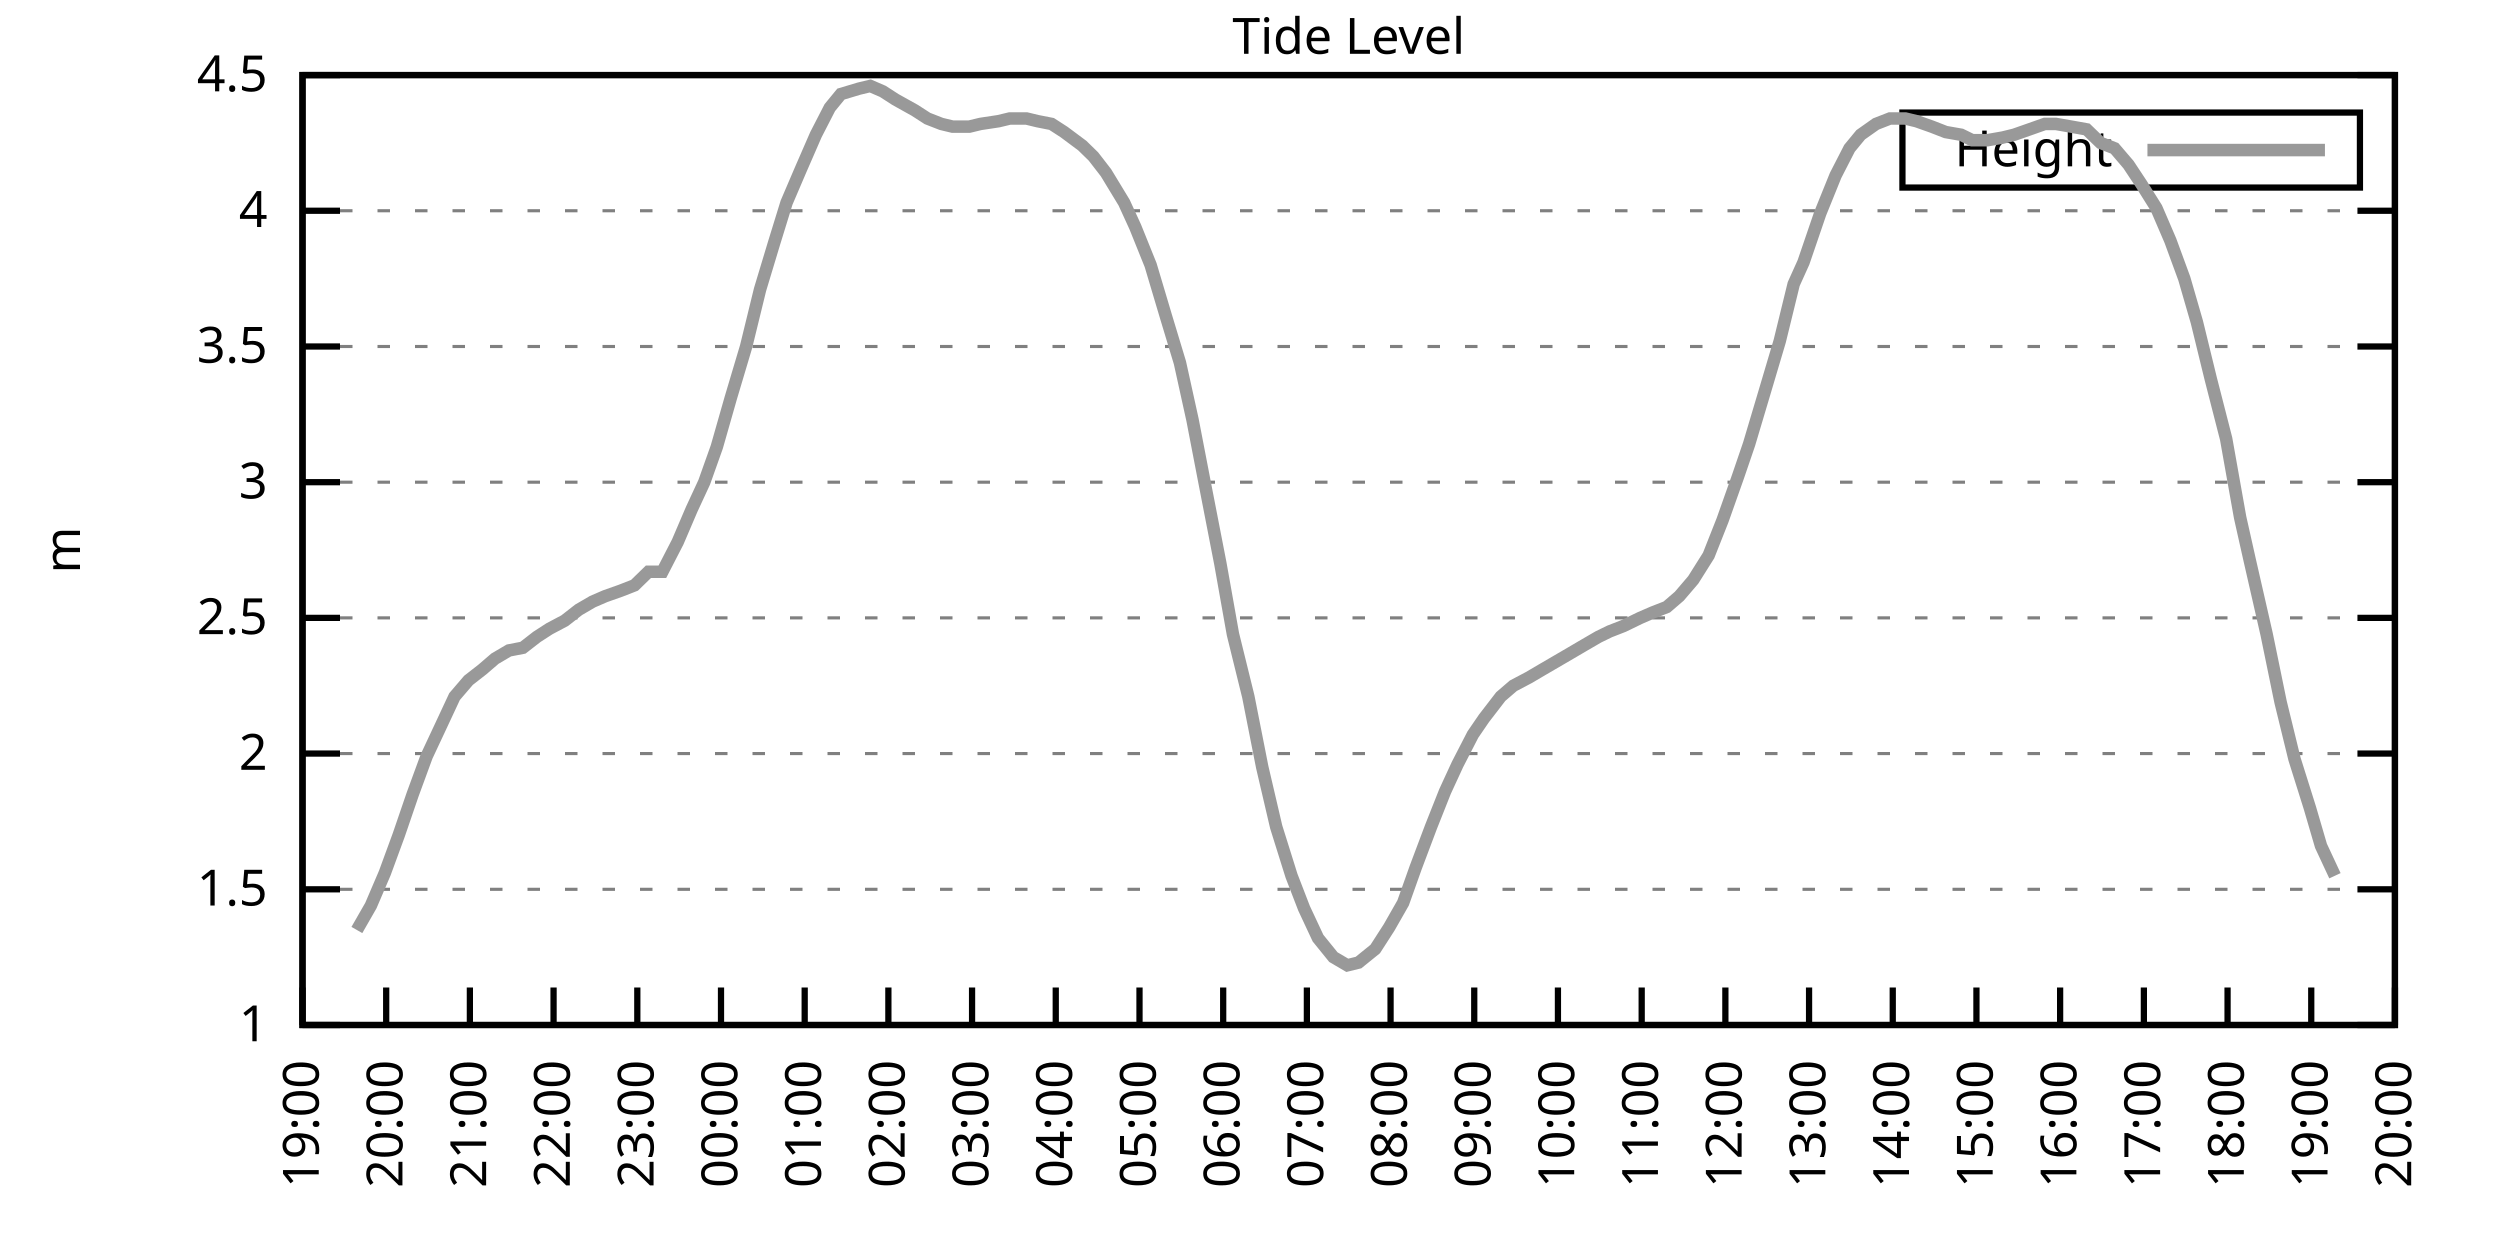
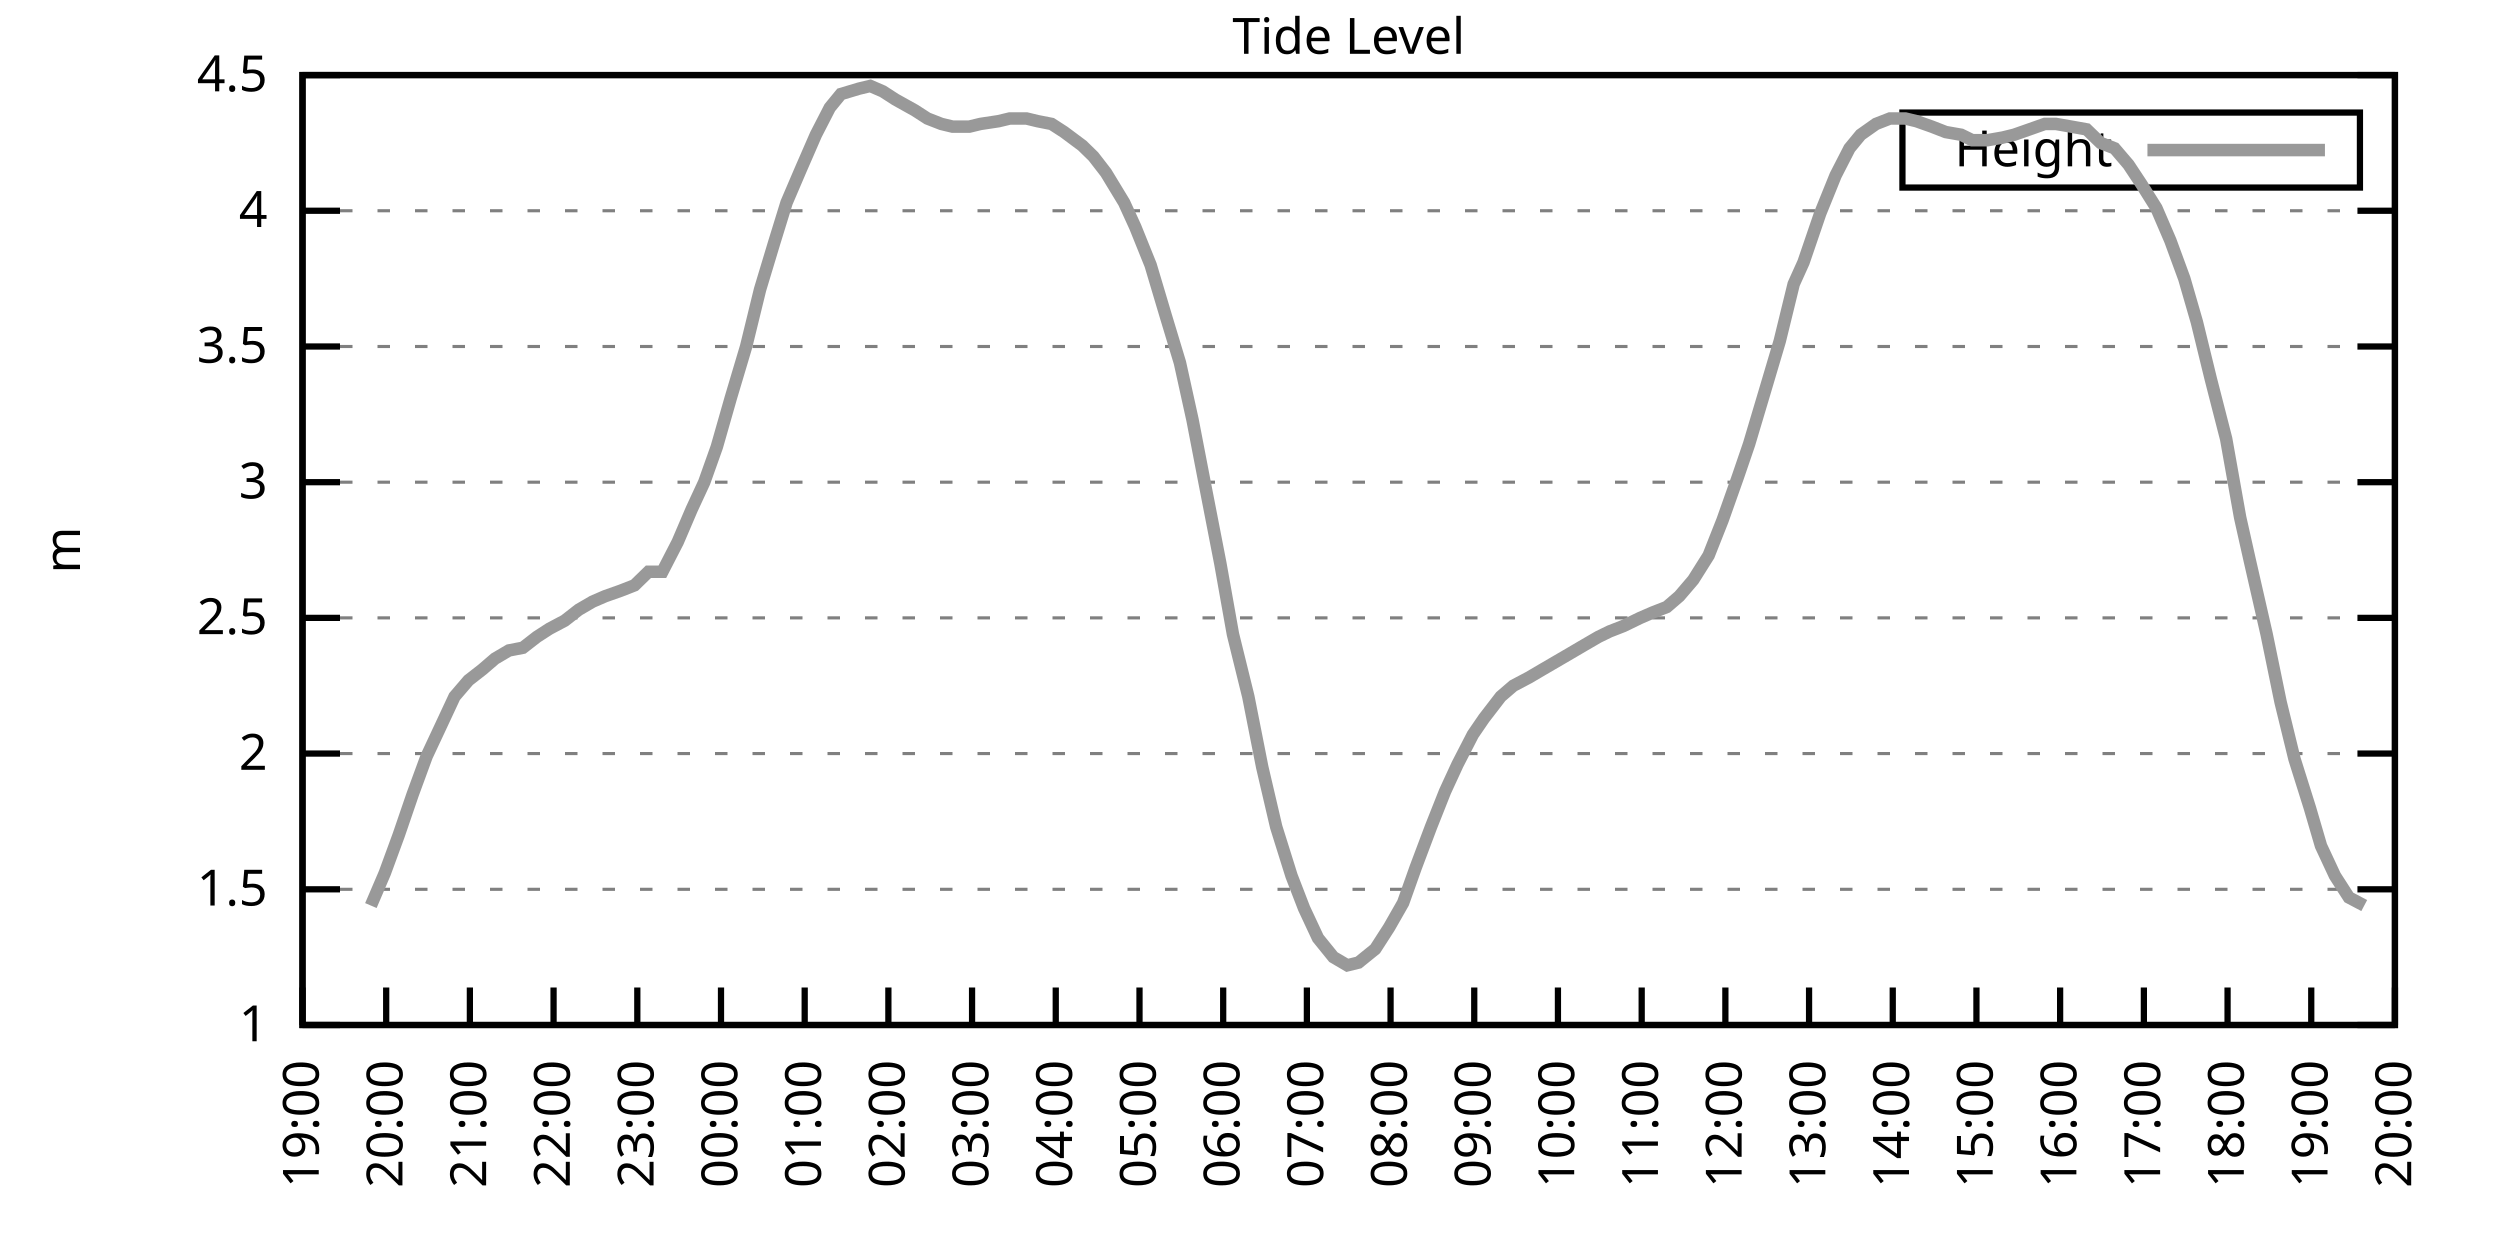
<svg xmlns="http://www.w3.org/2000/svg" xmlns:xlink="http://www.w3.org/1999/xlink" width="400" height="200" viewBox="0 0 400 200">
  <g id="gnuplot_canvas">
    <rect x="0" y="0" width="400" height="200" fill="none" />
    <defs>
      <circle id="gpDot" r="0.5" stroke-width="0.5" stroke="currentColor" />
      <path id="gpPt0" stroke-width="0.333" stroke="currentColor" d="M-1,0 h2 M0,-1 v2" />
      <path id="gpPt1" stroke-width="0.333" stroke="currentColor" d="M-1,-1 L1,1 M1,-1 L-1,1" />
      <path id="gpPt2" stroke-width="0.333" stroke="currentColor" d="M-1,0 L1,0 M0,-1 L0,1 M-1,-1 L1,1 M-1,1 L1,-1" />
      <rect id="gpPt3" stroke-width="0.333" stroke="currentColor" x="-1" y="-1" width="2" height="2" />
      <rect id="gpPt4" stroke-width="0.333" stroke="currentColor" fill="currentColor" x="-1" y="-1" width="2" height="2" />
      <circle id="gpPt5" stroke-width="0.333" stroke="currentColor" cx="0" cy="0" r="1" />
      <use xlink:href="#gpPt5" id="gpPt6" fill="currentColor" stroke="none" />
      <path id="gpPt7" stroke-width="0.333" stroke="currentColor" d="M0,-1.33 L-1.33,0.67 L1.33,0.67 z" />
      <use xlink:href="#gpPt7" id="gpPt8" fill="currentColor" stroke="none" />
      <use xlink:href="#gpPt7" id="gpPt9" stroke="currentColor" transform="rotate(180)" />
      <use xlink:href="#gpPt9" id="gpPt10" fill="currentColor" stroke="none" />
      <use xlink:href="#gpPt3" id="gpPt11" stroke="currentColor" transform="rotate(45)" />
      <use xlink:href="#gpPt11" id="gpPt12" fill="currentColor" stroke="none" />
      <path id="gpPt13" stroke-width="0.333" stroke="currentColor" d="M0,1.330 L1.265,0.411 L0.782,-1.067 L-0.782,-1.076 L-1.265,0.411 z" />
      <use xlink:href="#gpPt13" id="gpPt14" fill="currentColor" stroke="none" />
      <filter id="textbox" filterUnits="objectBoundingBox" x="0" y="0" height="1" width="1">
        <feFlood flood-color="white" flood-opacity="1" result="bgnd" />
        <feComposite in="SourceGraphic" in2="bgnd" operator="atop" />
      </filter>
      <filter id="greybox" filterUnits="objectBoundingBox" x="0" y="0" height="1" width="1">
        <feFlood flood-color="lightgrey" flood-opacity="1" result="grey" />
        <feComposite in="SourceGraphic" in2="grey" operator="atop" />
      </filter>
    </defs>
    <g fill="none" color="white" stroke="currentColor" stroke-width="1.00" stroke-linecap="butt" stroke-linejoin="miter">
</g>
    <g fill="none" color="black" stroke="currentColor" stroke-width="1.00" stroke-linecap="butt" stroke-linejoin="miter">
      <g stroke="none" shape-rendering="crispEdges">
        <polygon fill="rgb(255, 255, 255)" points="48.40,164.00 383.18,164.00 383.18,12.02 48.40,12.02 " />
      </g>
    </g>
    <g fill="none" color="black" stroke="currentColor" stroke-width="1.00" stroke-linecap="butt" stroke-linejoin="miter">
</g>
    <g fill="none" color="black" stroke="black" stroke-width="0.50" stroke-linecap="butt" stroke-linejoin="miter">
</g>
    <g fill="none" color="gray" stroke="currentColor" stroke-width="0.50" stroke-linecap="butt" stroke-linejoin="miter">
      <path stroke="gray" stroke-dasharray="2,4" class="gridline" d="M48.40,164.00 L383.19,164.00  " />
    </g>
    <g fill="none" color="gray" stroke="gray" stroke-width="1.00" stroke-linecap="butt" stroke-linejoin="miter">
</g>
    <g fill="none" color="black" stroke="currentColor" stroke-width="1.00" stroke-linecap="butt" stroke-linejoin="miter">
      <path stroke="black" d="M48.40,164.00 L54.40,164.00 M383.19,164.00 L377.19,164.00  " />
      <g transform="translate(42.80,166.60)" stroke="none" fill="black" font-family="Sans" font-size="8.00" text-anchor="end">
        <text>
          <tspan font-family="Sans"> 1</tspan>
        </text>
      </g>
    </g>
    <g fill="none" color="black" stroke="currentColor" stroke-width="1.00" stroke-linecap="butt" stroke-linejoin="miter">
</g>
    <g fill="none" color="black" stroke="black" stroke-width="0.50" stroke-linecap="butt" stroke-linejoin="miter">
</g>
    <g fill="none" color="gray" stroke="currentColor" stroke-width="0.50" stroke-linecap="butt" stroke-linejoin="miter">
      <path stroke="gray" stroke-dasharray="2,4" class="gridline" d="M48.40,142.29 L383.19,142.29  " />
    </g>
    <g fill="none" color="gray" stroke="gray" stroke-width="1.00" stroke-linecap="butt" stroke-linejoin="miter">
</g>
    <g fill="none" color="black" stroke="currentColor" stroke-width="1.00" stroke-linecap="butt" stroke-linejoin="miter">
      <path stroke="black" d="M48.40,142.29 L54.40,142.29 M383.19,142.29 L377.19,142.29  " />
      <g transform="translate(42.80,144.89)" stroke="none" fill="black" font-family="Sans" font-size="8.00" text-anchor="end">
        <text>
          <tspan font-family="Sans"> 1.5</tspan>
        </text>
      </g>
    </g>
    <g fill="none" color="black" stroke="currentColor" stroke-width="1.00" stroke-linecap="butt" stroke-linejoin="miter">
</g>
    <g fill="none" color="black" stroke="black" stroke-width="0.50" stroke-linecap="butt" stroke-linejoin="miter">
</g>
    <g fill="none" color="gray" stroke="currentColor" stroke-width="0.50" stroke-linecap="butt" stroke-linejoin="miter">
      <path stroke="gray" stroke-dasharray="2,4" class="gridline" d="M48.40,120.57 L383.19,120.57  " />
    </g>
    <g fill="none" color="gray" stroke="gray" stroke-width="1.00" stroke-linecap="butt" stroke-linejoin="miter">
</g>
    <g fill="none" color="black" stroke="currentColor" stroke-width="1.00" stroke-linecap="butt" stroke-linejoin="miter">
      <path stroke="black" d="M48.40,120.57 L54.40,120.57 M383.19,120.57 L377.19,120.57  " />
      <g transform="translate(42.80,123.17)" stroke="none" fill="black" font-family="Sans" font-size="8.00" text-anchor="end">
        <text>
          <tspan font-family="Sans"> 2</tspan>
        </text>
      </g>
    </g>
    <g fill="none" color="black" stroke="currentColor" stroke-width="1.00" stroke-linecap="butt" stroke-linejoin="miter">
</g>
    <g fill="none" color="black" stroke="black" stroke-width="0.50" stroke-linecap="butt" stroke-linejoin="miter">
</g>
    <g fill="none" color="gray" stroke="currentColor" stroke-width="0.50" stroke-linecap="butt" stroke-linejoin="miter">
      <path stroke="gray" stroke-dasharray="2,4" class="gridline" d="M48.40,98.86 L383.19,98.86  " />
    </g>
    <g fill="none" color="gray" stroke="gray" stroke-width="1.00" stroke-linecap="butt" stroke-linejoin="miter">
</g>
    <g fill="none" color="black" stroke="currentColor" stroke-width="1.00" stroke-linecap="butt" stroke-linejoin="miter">
      <path stroke="black" d="M48.40,98.86 L54.40,98.86 M383.19,98.86 L377.19,98.86  " />
      <g transform="translate(42.80,101.46)" stroke="none" fill="black" font-family="Sans" font-size="8.00" text-anchor="end">
        <text>
          <tspan font-family="Sans"> 2.5</tspan>
        </text>
      </g>
    </g>
    <g fill="none" color="black" stroke="currentColor" stroke-width="1.00" stroke-linecap="butt" stroke-linejoin="miter">
</g>
    <g fill="none" color="black" stroke="black" stroke-width="0.50" stroke-linecap="butt" stroke-linejoin="miter">
</g>
    <g fill="none" color="gray" stroke="currentColor" stroke-width="0.50" stroke-linecap="butt" stroke-linejoin="miter">
      <path stroke="gray" stroke-dasharray="2,4" class="gridline" d="M48.40,77.15 L383.19,77.15  " />
    </g>
    <g fill="none" color="gray" stroke="gray" stroke-width="1.00" stroke-linecap="butt" stroke-linejoin="miter">
</g>
    <g fill="none" color="black" stroke="currentColor" stroke-width="1.00" stroke-linecap="butt" stroke-linejoin="miter">
      <path stroke="black" d="M48.40,77.15 L54.40,77.15 M383.19,77.15 L377.19,77.15  " />
      <g transform="translate(42.80,79.75)" stroke="none" fill="black" font-family="Sans" font-size="8.00" text-anchor="end">
        <text>
          <tspan font-family="Sans"> 3</tspan>
        </text>
      </g>
    </g>
    <g fill="none" color="black" stroke="currentColor" stroke-width="1.00" stroke-linecap="butt" stroke-linejoin="miter">
</g>
    <g fill="none" color="black" stroke="black" stroke-width="0.50" stroke-linecap="butt" stroke-linejoin="miter">
</g>
    <g fill="none" color="gray" stroke="currentColor" stroke-width="0.50" stroke-linecap="butt" stroke-linejoin="miter">
      <path stroke="gray" stroke-dasharray="2,4" class="gridline" d="M48.40,55.44 L383.19,55.44  " />
    </g>
    <g fill="none" color="gray" stroke="gray" stroke-width="1.00" stroke-linecap="butt" stroke-linejoin="miter">
</g>
    <g fill="none" color="black" stroke="currentColor" stroke-width="1.00" stroke-linecap="butt" stroke-linejoin="miter">
      <path stroke="black" d="M48.40,55.44 L54.40,55.44 M383.19,55.44 L377.19,55.44  " />
      <g transform="translate(42.80,58.04)" stroke="none" fill="black" font-family="Sans" font-size="8.00" text-anchor="end">
        <text>
          <tspan font-family="Sans"> 3.5</tspan>
        </text>
      </g>
    </g>
    <g fill="none" color="black" stroke="currentColor" stroke-width="1.00" stroke-linecap="butt" stroke-linejoin="miter">
</g>
    <g fill="none" color="black" stroke="black" stroke-width="0.50" stroke-linecap="butt" stroke-linejoin="miter">
</g>
    <g fill="none" color="gray" stroke="currentColor" stroke-width="0.50" stroke-linecap="butt" stroke-linejoin="miter">
      <path stroke="gray" stroke-dasharray="2,4" class="gridline" d="M48.40,33.72 L383.19,33.72  " />
    </g>
    <g fill="none" color="gray" stroke="gray" stroke-width="1.00" stroke-linecap="butt" stroke-linejoin="miter">
</g>
    <g fill="none" color="black" stroke="currentColor" stroke-width="1.00" stroke-linecap="butt" stroke-linejoin="miter">
      <path stroke="black" d="M48.40,33.72 L54.40,33.72 M383.19,33.72 L377.19,33.72  " />
      <g transform="translate(42.80,36.32)" stroke="none" fill="black" font-family="Sans" font-size="8.00" text-anchor="end">
        <text>
          <tspan font-family="Sans"> 4</tspan>
        </text>
      </g>
    </g>
    <g fill="none" color="black" stroke="currentColor" stroke-width="1.00" stroke-linecap="butt" stroke-linejoin="miter">
</g>
    <g fill="none" color="black" stroke="black" stroke-width="0.50" stroke-linecap="butt" stroke-linejoin="miter">
</g>
    <g fill="none" color="gray" stroke="currentColor" stroke-width="0.50" stroke-linecap="butt" stroke-linejoin="miter">
      <path stroke="gray" stroke-dasharray="2,4" class="gridline" d="M48.40,12.01 L383.19,12.01  " />
    </g>
    <g fill="none" color="gray" stroke="gray" stroke-width="1.00" stroke-linecap="butt" stroke-linejoin="miter">
</g>
    <g fill="none" color="black" stroke="currentColor" stroke-width="1.00" stroke-linecap="butt" stroke-linejoin="miter">
      <path stroke="black" d="M48.40,12.01 L54.40,12.01 M383.19,12.01 L377.19,12.01  " />
      <g transform="translate(42.80,14.61)" stroke="none" fill="black" font-family="Sans" font-size="8.00" text-anchor="end">
        <text>
          <tspan font-family="Sans"> 4.5</tspan>
        </text>
      </g>
    </g>
    <g fill="none" color="black" stroke="currentColor" stroke-width="1.00" stroke-linecap="butt" stroke-linejoin="miter">
      <path stroke="black" d="M48.40,164.00 L48.40,158.00  " />
      <g transform="translate(51.00,169.60) rotate(270.00)" stroke="none" fill="black" font-family="Sans" font-size="8.00" text-anchor="end">
        <text>
          <tspan font-family="Sans">19:00</tspan>
        </text>
      </g>
    </g>
    <g fill="none" color="black" stroke="currentColor" stroke-width="1.00" stroke-linecap="butt" stroke-linejoin="miter">
      <path stroke="black" d="M61.79,164.00 L61.79,158.00  " />
      <g transform="translate(64.39,169.60) rotate(270.00)" stroke="none" fill="black" font-family="Sans" font-size="8.00" text-anchor="end">
        <text>
          <tspan font-family="Sans">20:00</tspan>
        </text>
      </g>
    </g>
    <g fill="none" color="black" stroke="currentColor" stroke-width="1.00" stroke-linecap="butt" stroke-linejoin="miter">
      <path stroke="black" d="M75.18,164.00 L75.18,158.00  " />
      <g transform="translate(77.78,169.60) rotate(270.00)" stroke="none" fill="black" font-family="Sans" font-size="8.00" text-anchor="end">
        <text>
          <tspan font-family="Sans">21:00</tspan>
        </text>
      </g>
    </g>
    <g fill="none" color="black" stroke="currentColor" stroke-width="1.00" stroke-linecap="butt" stroke-linejoin="miter">
      <path stroke="black" d="M88.57,164.00 L88.57,158.00  " />
      <g transform="translate(91.17,169.60) rotate(270.00)" stroke="none" fill="black" font-family="Sans" font-size="8.00" text-anchor="end">
        <text>
          <tspan font-family="Sans">22:00</tspan>
        </text>
      </g>
    </g>
    <g fill="none" color="black" stroke="currentColor" stroke-width="1.00" stroke-linecap="butt" stroke-linejoin="miter">
      <path stroke="black" d="M101.97,164.00 L101.97,158.00  " />
      <g transform="translate(104.57,169.60) rotate(270.00)" stroke="none" fill="black" font-family="Sans" font-size="8.00" text-anchor="end">
        <text>
          <tspan font-family="Sans">23:00</tspan>
        </text>
      </g>
    </g>
    <g fill="none" color="black" stroke="currentColor" stroke-width="1.00" stroke-linecap="butt" stroke-linejoin="miter">
      <path stroke="black" d="M115.36,164.00 L115.36,158.00  " />
      <g transform="translate(117.96,169.60) rotate(270.00)" stroke="none" fill="black" font-family="Sans" font-size="8.00" text-anchor="end">
        <text>
          <tspan font-family="Sans">00:00</tspan>
        </text>
      </g>
    </g>
    <g fill="none" color="black" stroke="currentColor" stroke-width="1.00" stroke-linecap="butt" stroke-linejoin="miter">
      <path stroke="black" d="M128.75,164.00 L128.75,158.00  " />
      <g transform="translate(131.35,169.60) rotate(270.00)" stroke="none" fill="black" font-family="Sans" font-size="8.00" text-anchor="end">
        <text>
          <tspan font-family="Sans">01:00</tspan>
        </text>
      </g>
    </g>
    <g fill="none" color="black" stroke="currentColor" stroke-width="1.00" stroke-linecap="butt" stroke-linejoin="miter">
      <path stroke="black" d="M142.14,164.00 L142.14,158.00  " />
      <g transform="translate(144.74,169.60) rotate(270.00)" stroke="none" fill="black" font-family="Sans" font-size="8.00" text-anchor="end">
        <text>
          <tspan font-family="Sans">02:00</tspan>
        </text>
      </g>
    </g>
    <g fill="none" color="black" stroke="currentColor" stroke-width="1.00" stroke-linecap="butt" stroke-linejoin="miter">
      <path stroke="black" d="M155.53,164.00 L155.53,158.00  " />
      <g transform="translate(158.13,169.60) rotate(270.00)" stroke="none" fill="black" font-family="Sans" font-size="8.00" text-anchor="end">
        <text>
          <tspan font-family="Sans">03:00</tspan>
        </text>
      </g>
    </g>
    <g fill="none" color="black" stroke="currentColor" stroke-width="1.00" stroke-linecap="butt" stroke-linejoin="miter">
      <path stroke="black" d="M168.92,164.00 L168.92,158.00  " />
      <g transform="translate(171.52,169.60) rotate(270.00)" stroke="none" fill="black" font-family="Sans" font-size="8.00" text-anchor="end">
        <text>
          <tspan font-family="Sans">04:00</tspan>
        </text>
      </g>
    </g>
    <g fill="none" color="black" stroke="currentColor" stroke-width="1.00" stroke-linecap="butt" stroke-linejoin="miter">
      <path stroke="black" d="M182.32,164.00 L182.32,158.00  " />
      <g transform="translate(184.92,169.60) rotate(270.00)" stroke="none" fill="black" font-family="Sans" font-size="8.00" text-anchor="end">
        <text>
          <tspan font-family="Sans">05:00</tspan>
        </text>
      </g>
    </g>
    <g fill="none" color="black" stroke="currentColor" stroke-width="1.00" stroke-linecap="butt" stroke-linejoin="miter">
      <path stroke="black" d="M195.71,164.00 L195.71,158.00  " />
      <g transform="translate(198.31,169.60) rotate(270.00)" stroke="none" fill="black" font-family="Sans" font-size="8.00" text-anchor="end">
        <text>
          <tspan font-family="Sans">06:00</tspan>
        </text>
      </g>
    </g>
    <g fill="none" color="black" stroke="currentColor" stroke-width="1.00" stroke-linecap="butt" stroke-linejoin="miter">
      <path stroke="black" d="M209.10,164.00 L209.10,158.00  " />
      <g transform="translate(211.70,169.60) rotate(270.00)" stroke="none" fill="black" font-family="Sans" font-size="8.00" text-anchor="end">
        <text>
          <tspan font-family="Sans">07:00</tspan>
        </text>
      </g>
    </g>
    <g fill="none" color="black" stroke="currentColor" stroke-width="1.00" stroke-linecap="butt" stroke-linejoin="miter">
      <path stroke="black" d="M222.49,164.00 L222.49,158.00  " />
      <g transform="translate(225.09,169.60) rotate(270.00)" stroke="none" fill="black" font-family="Sans" font-size="8.00" text-anchor="end">
        <text>
          <tspan font-family="Sans">08:00</tspan>
        </text>
      </g>
    </g>
    <g fill="none" color="black" stroke="currentColor" stroke-width="1.00" stroke-linecap="butt" stroke-linejoin="miter">
      <path stroke="black" d="M235.88,164.00 L235.88,158.00  " />
      <g transform="translate(238.48,169.60) rotate(270.00)" stroke="none" fill="black" font-family="Sans" font-size="8.00" text-anchor="end">
        <text>
          <tspan font-family="Sans">09:00</tspan>
        </text>
      </g>
    </g>
    <g fill="none" color="black" stroke="currentColor" stroke-width="1.00" stroke-linecap="butt" stroke-linejoin="miter">
      <path stroke="black" d="M249.27,164.00 L249.27,158.00  " />
      <g transform="translate(251.87,169.60) rotate(270.00)" stroke="none" fill="black" font-family="Sans" font-size="8.00" text-anchor="end">
        <text>
          <tspan font-family="Sans">10:00</tspan>
        </text>
      </g>
    </g>
    <g fill="none" color="black" stroke="currentColor" stroke-width="1.00" stroke-linecap="butt" stroke-linejoin="miter">
      <path stroke="black" d="M262.67,164.00 L262.67,158.00  " />
      <g transform="translate(265.27,169.60) rotate(270.00)" stroke="none" fill="black" font-family="Sans" font-size="8.00" text-anchor="end">
        <text>
          <tspan font-family="Sans">11:00</tspan>
        </text>
      </g>
    </g>
    <g fill="none" color="black" stroke="currentColor" stroke-width="1.00" stroke-linecap="butt" stroke-linejoin="miter">
      <path stroke="black" d="M276.06,164.00 L276.06,158.00  " />
      <g transform="translate(278.66,169.60) rotate(270.00)" stroke="none" fill="black" font-family="Sans" font-size="8.00" text-anchor="end">
        <text>
          <tspan font-family="Sans">12:00</tspan>
        </text>
      </g>
    </g>
    <g fill="none" color="black" stroke="currentColor" stroke-width="1.00" stroke-linecap="butt" stroke-linejoin="miter">
      <path stroke="black" d="M289.45,164.00 L289.45,158.00  " />
      <g transform="translate(292.05,169.60) rotate(270.00)" stroke="none" fill="black" font-family="Sans" font-size="8.00" text-anchor="end">
        <text>
          <tspan font-family="Sans">13:00</tspan>
        </text>
      </g>
    </g>
    <g fill="none" color="black" stroke="currentColor" stroke-width="1.00" stroke-linecap="butt" stroke-linejoin="miter">
      <path stroke="black" d="M302.84,164.00 L302.84,158.00  " />
      <g transform="translate(305.44,169.60) rotate(270.00)" stroke="none" fill="black" font-family="Sans" font-size="8.00" text-anchor="end">
        <text>
          <tspan font-family="Sans">14:00</tspan>
        </text>
      </g>
    </g>
    <g fill="none" color="black" stroke="currentColor" stroke-width="1.00" stroke-linecap="butt" stroke-linejoin="miter">
      <path stroke="black" d="M316.23,164.00 L316.23,158.00  " />
      <g transform="translate(318.83,169.60) rotate(270.00)" stroke="none" fill="black" font-family="Sans" font-size="8.00" text-anchor="end">
        <text>
          <tspan font-family="Sans">15:00</tspan>
        </text>
      </g>
    </g>
    <g fill="none" color="black" stroke="currentColor" stroke-width="1.00" stroke-linecap="butt" stroke-linejoin="miter">
      <path stroke="black" d="M329.62,164.00 L329.62,158.00  " />
      <g transform="translate(332.22,169.60) rotate(270.00)" stroke="none" fill="black" font-family="Sans" font-size="8.00" text-anchor="end">
        <text>
          <tspan font-family="Sans">16:00</tspan>
        </text>
      </g>
    </g>
    <g fill="none" color="black" stroke="currentColor" stroke-width="1.00" stroke-linecap="butt" stroke-linejoin="miter">
      <path stroke="black" d="M343.02,164.00 L343.02,158.00  " />
      <g transform="translate(345.62,169.60) rotate(270.00)" stroke="none" fill="black" font-family="Sans" font-size="8.00" text-anchor="end">
        <text>
          <tspan font-family="Sans">17:00</tspan>
        </text>
      </g>
    </g>
    <g fill="none" color="black" stroke="currentColor" stroke-width="1.00" stroke-linecap="butt" stroke-linejoin="miter">
      <path stroke="black" d="M356.41,164.00 L356.41,158.00  " />
      <g transform="translate(359.01,169.60) rotate(270.00)" stroke="none" fill="black" font-family="Sans" font-size="8.00" text-anchor="end">
        <text>
          <tspan font-family="Sans">18:00</tspan>
        </text>
      </g>
    </g>
    <g fill="none" color="black" stroke="currentColor" stroke-width="1.00" stroke-linecap="butt" stroke-linejoin="miter">
      <path stroke="black" d="M369.80,164.00 L369.80,158.00  " />
      <g transform="translate(372.40,169.60) rotate(270.00)" stroke="none" fill="black" font-family="Sans" font-size="8.00" text-anchor="end">
        <text>
          <tspan font-family="Sans">19:00</tspan>
        </text>
      </g>
    </g>
    <g fill="none" color="black" stroke="currentColor" stroke-width="1.00" stroke-linecap="butt" stroke-linejoin="miter">
      <path stroke="black" d="M383.19,164.00 L383.19,158.00  " />
      <g transform="translate(385.79,169.60) rotate(270.00)" stroke="none" fill="black" font-family="Sans" font-size="8.00" text-anchor="end">
        <text>
          <tspan font-family="Sans">20:00</tspan>
        </text>
      </g>
    </g>
    <g fill="none" color="black" stroke="currentColor" stroke-width="1.00" stroke-linecap="butt" stroke-linejoin="miter">
</g>
    <g fill="none" color="black" stroke="currentColor" stroke-width="1.00" stroke-linecap="butt" stroke-linejoin="miter">
      <path stroke="black" d="M48.40,12.01 L48.40,164.00 L383.19,164.00 L383.19,12.01 L48.40,12.01 Z  " />
    </g>
    <g fill="none" color="black" stroke="currentColor" stroke-width="1.00" stroke-linecap="butt" stroke-linejoin="miter">
</g>
    <g fill="none" color="black" stroke="currentColor" stroke-width="1.00" stroke-linecap="butt" stroke-linejoin="miter">
      <path stroke="black" d="M304.39,30.01 L304.39,18.01 L377.59,18.01 L377.59,30.01 L304.39,30.01 Z  " />
    </g>
    <g id="Tide_level_plot_1">
      <g fill="none" color="white" stroke="black" stroke-width="2.00" stroke-linecap="butt" stroke-linejoin="miter">
</g>
      <g fill="none" color="black" stroke="currentColor" stroke-width="2.00" stroke-linecap="butt" stroke-linejoin="miter">
        <g transform="translate(337.99,26.61)" stroke="none" fill="black" font-family="Sans" font-size="8.00" text-anchor="end">
          <text>
            <tspan font-family="Sans">Height</tspan>
          </text>
        </g>
      </g>
      <g fill="none" color="black" stroke="currentColor" stroke-width="2.00" stroke-linecap="butt" stroke-linejoin="miter">
-         <path stroke="rgb(153, 153, 153)" d="M343.59,24.01 L371.99,24.01 M57.10,148.80 L59.34,144.89 L61.57,139.68 L63.80,133.60 L66.03,127.09 L68.26,121.01   L70.50,116.23 L72.73,111.45 L74.96,108.85 L77.19,107.11 L79.20,105.38 L81.43,104.07 L83.66,103.64 L85.90,101.90   L87.91,100.60 L90.36,99.30 L92.59,97.56 L94.82,96.26 L96.83,95.39 L99.29,94.52 L101.52,93.65 L103.75,91.48   L105.98,91.48 L108.44,86.70 L110.67,81.49 L112.68,77.15 L114.69,71.50 L116.92,63.69 L119.38,55.44 L121.61,46.32   L123.84,38.93 L125.85,32.42 L128.08,27.21 L130.54,21.56 L132.77,17.22 L134.55,15.05 L137.45,14.18 L139.24,13.75   L141.25,14.62 L143.26,15.92 L146.38,17.66 L148.39,18.96 L150.62,19.83 L152.41,20.26 L155.09,20.26 L156.87,19.83   L159.77,19.39 L161.56,18.96 L164.24,18.96 L166.02,19.39 L168.25,19.83 L170.26,21.13 L173.17,23.30 L174.95,25.04   L176.96,27.64 L179.86,32.42 L181.65,36.33 L184.10,42.41 L186.56,50.66 L188.79,58.04 L190.80,67.16 L192.81,77.58   L195.26,90.18 L197.27,101.47 L199.73,111.45 L201.96,122.75 L204.19,132.30 L206.64,140.12 L208.65,145.33 L210.88,150.10   L213.34,153.14 L215.57,154.45 L217.36,154.01 L220.04,151.84 L222.27,148.37 L224.50,144.46 L226.51,138.81 L228.96,132.30   L231.20,126.65 L233.20,122.31 L235.66,117.53 L237.44,114.93 L240.12,111.45 L242.13,109.72 L244.59,108.42 L246.82,107.11   L249.05,105.81 L251.28,104.51 L253.51,103.20 L255.75,101.90 L257.53,101.03 L259.76,100.16 L262.44,98.86 L264.45,97.99   L266.68,97.12 L268.69,95.39 L270.92,92.78 L273.38,88.87 L275.61,83.23 L278.07,76.28 L279.85,71.07 L282.31,62.82   L284.76,54.57 L286.99,45.45 L288.56,41.97 L291.23,34.16 L293.69,28.08 L295.92,23.73 L297.71,21.56 L300.16,19.83   L302.39,18.96 L304.85,18.96 L306.63,19.39 L309.09,20.26 L311.32,21.13 L313.78,21.56 L315.56,22.43 L318.02,22.43   L320.47,22.00 L322.26,21.56 L324.71,20.70 L327.17,19.83 L328.95,19.83 L331.41,20.26 L333.86,20.70 L336.10,22.87   L338.33,23.73 L340.56,26.34 L342.57,29.38 L345.02,33.29 L347.26,38.50 L349.49,44.58 L351.50,51.53 L353.73,60.65   L356.18,70.20 L358.42,82.79 L359.98,89.74 L362.66,101.47 L364.89,112.32 L367.12,121.44 L369.58,129.26 L371.36,135.34   L373.59,140.12  " />
+         <path stroke="rgb(153, 153, 153)" d="M343.59,24.01 L371.99,24.01 M59.34,144.89 L61.57,139.68 L63.80,133.60 L66.03,127.09 L68.26,121.01 L70.50,116.23   L72.73,111.45 L74.96,108.85 L77.19,107.11 L79.20,105.38 L81.43,104.07 L83.66,103.64 L85.90,101.90 L87.91,100.60   L90.36,99.30 L92.59,97.56 L94.82,96.26 L96.83,95.39 L99.29,94.52 L101.52,93.65 L103.75,91.48 L105.98,91.48   L108.44,86.70 L110.67,81.49 L112.68,77.15 L114.69,71.50 L116.92,63.69 L119.38,55.44 L121.61,46.32 L123.84,38.93   L125.85,32.42 L128.08,27.21 L130.54,21.56 L132.77,17.22 L134.55,15.05 L137.45,14.18 L139.24,13.75 L141.25,14.62   L143.26,15.92 L146.38,17.66 L148.39,18.96 L150.62,19.83 L152.41,20.26 L155.09,20.26 L156.87,19.83 L159.77,19.39   L161.56,18.96 L164.24,18.96 L166.02,19.39 L168.25,19.83 L170.26,21.13 L173.17,23.30 L174.95,25.04 L176.96,27.64   L179.86,32.42 L181.65,36.33 L184.10,42.41 L186.56,50.66 L188.79,58.04 L190.80,67.16 L192.81,77.58 L195.26,90.18   L197.27,101.47 L199.73,111.45 L201.96,122.75 L204.19,132.30 L206.64,140.12 L208.65,145.33 L210.88,150.10 L213.34,153.14   L215.57,154.45 L217.36,154.01 L220.04,151.84 L222.27,148.37 L224.50,144.46 L226.51,138.81 L228.96,132.30 L231.20,126.65   L233.20,122.31 L235.66,117.53 L237.44,114.93 L240.12,111.45 L242.13,109.72 L244.59,108.42 L246.82,107.11 L249.05,105.81   L251.28,104.51 L253.51,103.20 L255.75,101.90 L257.53,101.03 L259.76,100.16 L262.44,98.86 L264.45,97.99 L266.68,97.12   L268.69,95.39 L270.92,92.78 L273.38,88.87 L275.61,83.23 L278.07,76.28 L279.85,71.07 L282.31,62.82 L284.76,54.57   L286.99,45.45 L288.56,41.97 L291.23,34.16 L293.69,28.08 L295.92,23.73 L297.71,21.56 L300.16,19.83 L302.39,18.96   L304.85,18.96 L306.63,19.39 L309.09,20.26 L311.32,21.13 L313.78,21.56 L315.56,22.43 L318.02,22.43 L320.47,22.00   L322.26,21.56 L324.71,20.70 L327.17,19.83 L328.95,19.83 L331.41,20.26 L333.86,20.70 L336.10,22.87 L338.33,23.73   L340.56,26.34 L342.57,29.38 L345.02,33.29 L347.26,38.50 L349.49,44.58 L351.50,51.53 L353.73,60.65 L356.18,70.20   L358.42,82.79 L359.98,89.74 L362.66,101.47 L364.89,112.32 L367.12,121.44 L369.58,129.26 L371.36,135.34 L373.59,140.12   L375.82,143.59 L378.28,144.89  " />
      </g>
    </g>
    <g fill="none" color="black" stroke="currentColor" stroke-width="2.00" stroke-linecap="butt" stroke-linejoin="miter">
</g>
    <g fill="none" color="black" stroke="black" stroke-width="1.00" stroke-linecap="butt" stroke-linejoin="miter">
</g>
    <g fill="none" color="black" stroke="currentColor" stroke-width="1.00" stroke-linecap="butt" stroke-linejoin="miter">
      <path stroke="black" d="M48.40,12.01 L48.40,164.00 L383.19,164.00 L383.19,12.01 L48.40,12.01 Z  " />
      <g transform="translate(12.80,88.01) rotate(270.00)" stroke="none" fill="black" font-family="Sans" font-size="8.00" text-anchor="middle">
        <text>
          <tspan font-family="Sans">m</tspan>
        </text>
      </g>
    </g>
    <g fill="none" color="black" stroke="currentColor" stroke-width="1.00" stroke-linecap="butt" stroke-linejoin="miter">
</g>
    <g fill="none" color="black" stroke="currentColor" stroke-width="1.00" stroke-linecap="butt" stroke-linejoin="miter">
      <g transform="translate(215.79,8.61)" stroke="none" fill="black" font-family="Sans" font-size="8.00" text-anchor="middle">
        <text>
          <tspan font-family="Sans">Tide Level</tspan>
        </text>
      </g>
    </g>
    <g fill="none" color="black" stroke="currentColor" stroke-width="1.00" stroke-linecap="butt" stroke-linejoin="miter">
</g>
  </g>
</svg>
